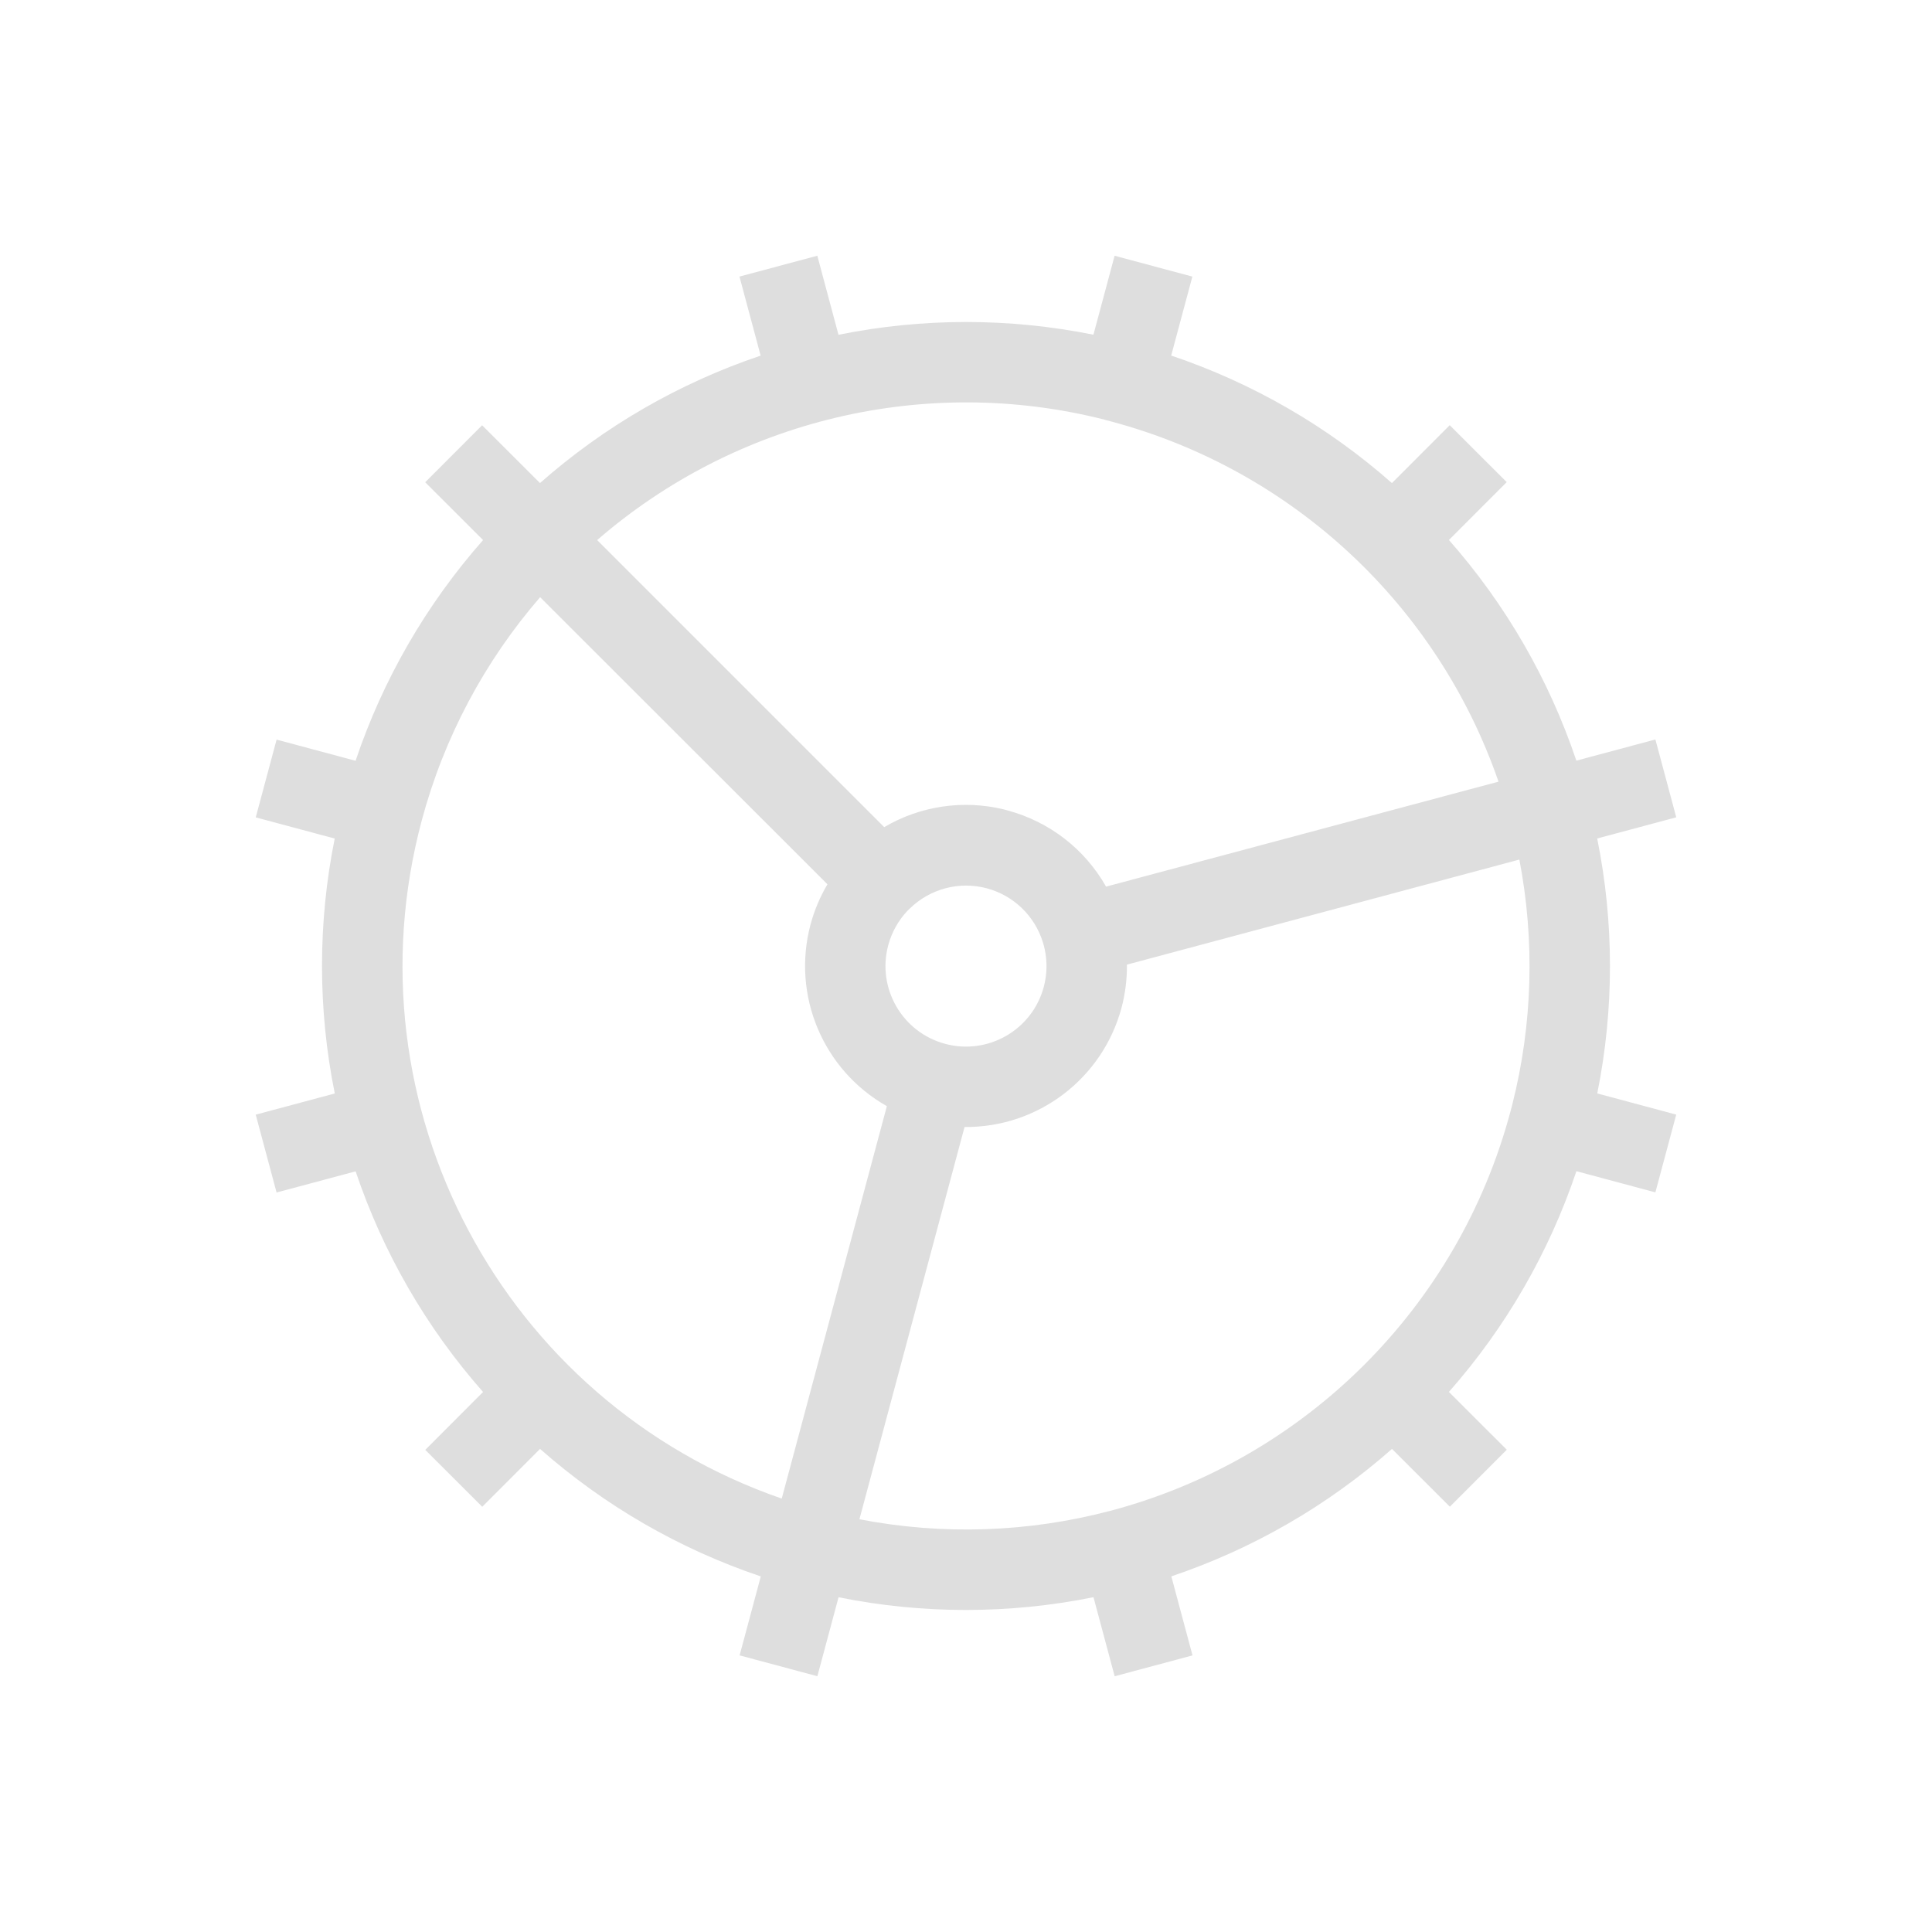
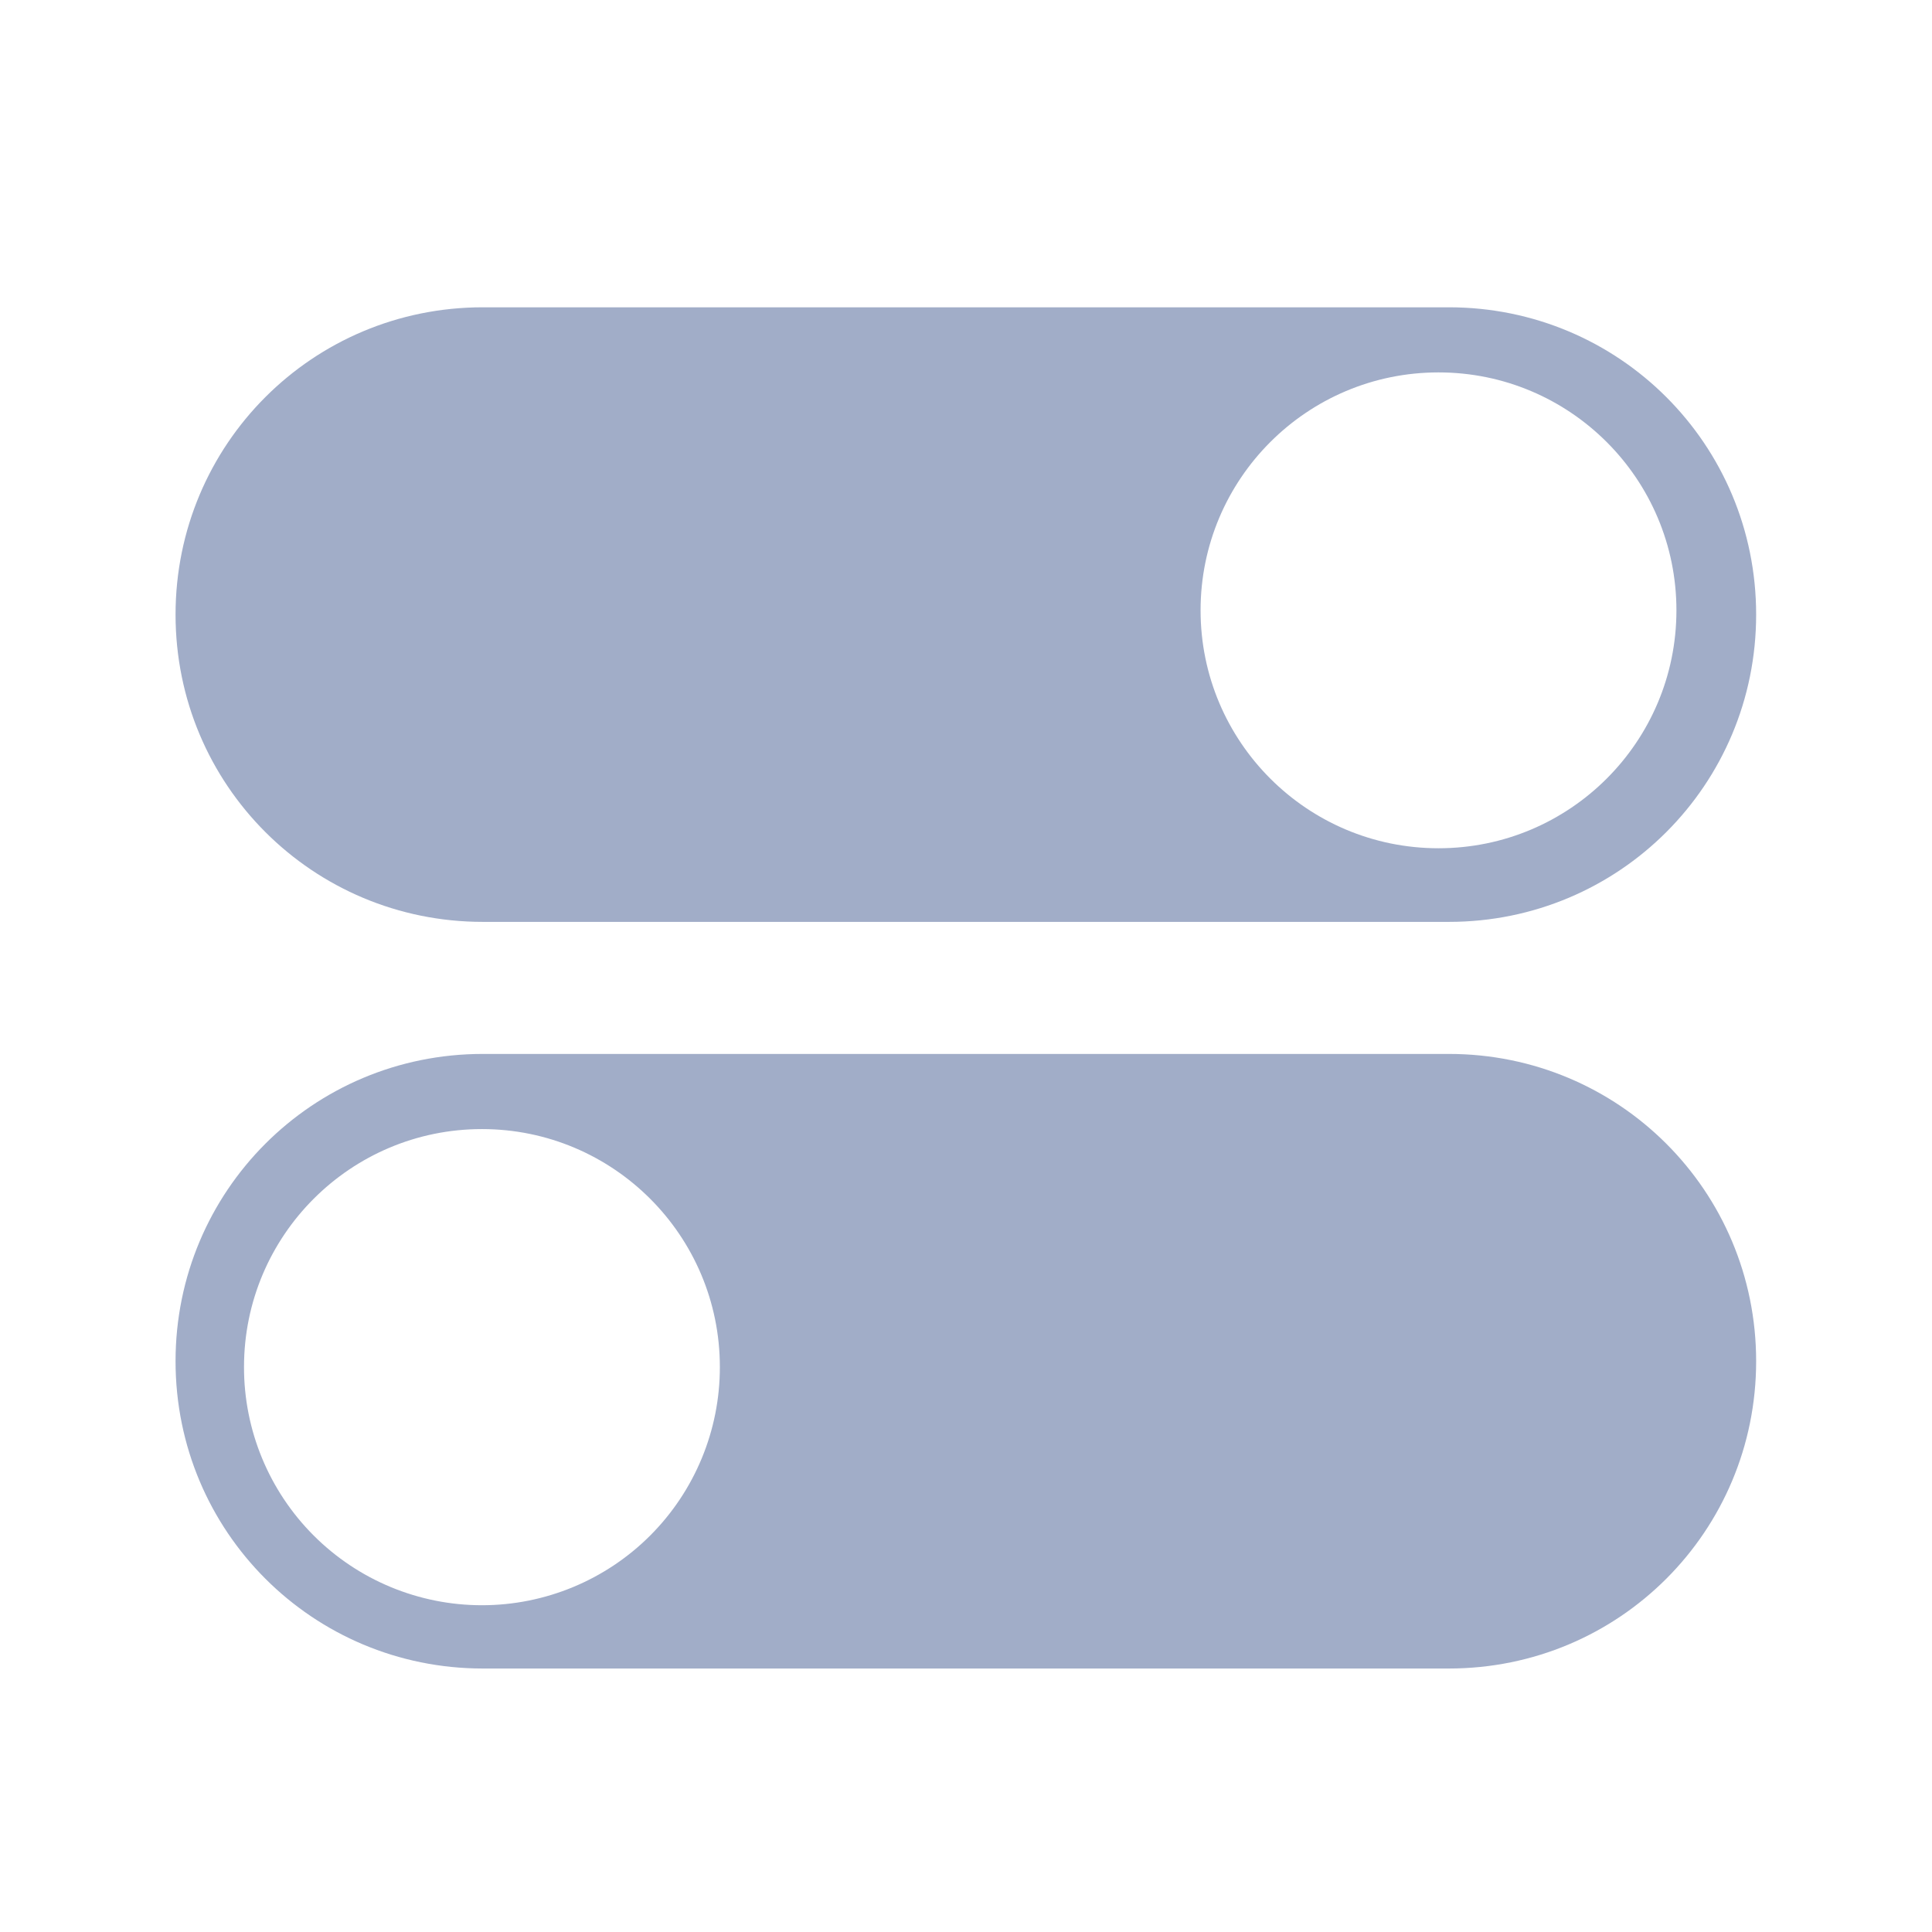
- <svg xmlns="http://www.w3.org/2000/svg" version="1.1" viewBox="0 0 24 24">
-   <defs>
+ <svg xmlns="http://www.w3.org/2000/svg" width="24" height="24" viewBox="0 0 6.35 6.35" version="1.1" id="svg2435">
+   <defs id="defs2429">
    <style id="current-color-scheme" type="text/css">.ColorScheme-Text {
-         color:#dedede;
+         color:#a1adc8;
      }</style>
  </defs>
-   <path class="ColorScheme-Text" d="m13.846 3.177-0.263 0.981a8 8 0 0 0-3.167 7.387e-4l-0.263-0.982-0.967 0.259 0.263 0.982a8 8 0 0 0-2.741 1.583l-0.719-0.718-0.707 0.708 0.719 0.718a8 8 0 0 0-1.584 2.742l-0.981-0.263-0.259 0.966 0.981 0.263a8 8 0 0 0 7.386e-4 3.167l-0.982 0.263 0.259 0.967 0.982-0.263a8 8 0 0 0 1.583 2.741l-0.718 0.719 0.708 0.707 0.718-0.719a8 8 0 0 0 2.742 1.584l-0.263 0.981 0.966 0.259 0.263-0.981a8 8 0 0 0 3.167-7.4e-4l0.263 0.982 0.967-0.259-0.263-0.982a8 8 0 0 0 2.741-1.583l0.719 0.718 0.707-0.708-0.719-0.718a8 8 0 0 0 1.584-2.742l0.981 0.263 0.259-0.966-0.981-0.263a8 8 0 0 0-7.4e-4 -3.167l0.982-0.263-0.259-0.967-0.982 0.263a8 8 0 0 0-1.583-2.741l0.718-0.719-0.708-0.707-0.718 0.719a8 8 0 0 0-2.742-1.584l0.263-0.981zm-0.125 2.037 0.091 0.024a7 7 0 0 1 4.803 4.472l-4.875 1.304a2 2 0 0 0-1.222-0.946 2 2 0 0 0-0.047-0.013 2 2 0 0 0-1.487 0.22l-3.566-3.566a7 7 0 0 1 6.303-1.496zm-7.012 2.204 3.57 3.567a2 2 0 0 0-0.21 0.498 2 2 0 0 0 0.948 2.258l-1.306 4.875a7 7 0 0 1-4.471-8.427 7 7 0 0 1 1.47-2.771zm12.165 3.26a7 7 0 0 1-0.088 3.044l-0.024 0.091a7 7 0 0 1-4.961 4.953l-0.009 0.002a7 7 0 0 1-3.116 0.105l1.306-4.873a2 2 0 0 0 1.95-1.481 2 2 0 0 0 0.067-0.536zm-6.615 0.357a1 1 0 0 1 0.696 0.67 1 1 0 0 1 0.022 0.083 1 1 0 0 1-0.011 0.472 1 1 0 0 1-1.225 0.707 1 1 0 0 1-0.707-1.225 1 1 0 0 1 0.24-0.429 1 1 0 0 1 0.025-0.024 1 1 0 0 1 0.96-0.254z" color="#dedede" fill="currentColor" />
+   <rect style="display:inline;fill:none;stroke-width:0.457;stroke-opacity:0.373" id="rect845" width="6.35" height="6.35" x="0" y="-1.1816406e-05" />
+   <path style="fill:currentColor;fill-opacity:1;stroke:none;stroke-width:0.349;stroke-linecap:round;stroke-linejoin:round;stroke-miterlimit:4;stroke-dasharray:none;stroke-opacity:1" class="ColorScheme-Text" d="m 1.587,1.01 c -0.56,0 -1.01,0.451 -1.01,1.01 0,0.56 0.451,1.01 1.01,1.01 h 3.175 c 0.56,0 1.01,-0.451 1.01,-1.01 0,-0.56 -0.451,-1.01 -1.01,-1.01 z M 4.728,1.224 A 0.782,0.782 0 0 1 5.51,2.006 0.782,0.782 0 0 1 4.728,2.788 0.782,0.782 0 0 1 3.946,2.006 0.782,0.782 0 0 1 4.728,1.224 Z" id="rect4679" />
+   <path style="fill:currentColor;fill-opacity:1;stroke:none;stroke-width:0.349;stroke-linecap:round;stroke-linejoin:round;stroke-miterlimit:4;stroke-dasharray:none;stroke-opacity:1" class="ColorScheme-Text" d="m 1.587,3.464 c -0.56,0 -1.01,0.451 -1.01,1.01 0,0.56 0.451,1.01 1.01,1.01 h 3.175 c 0.56,0 1.01,-0.451 1.01,-1.01 0,-0.56 -0.451,-1.01 -1.01,-1.01 z M 1.584,3.711 A 0.782,0.782 0 0 1 2.366,4.493 0.782,0.782 0 0 1 1.584,5.276 0.782,0.782 0 0 1 0.802,4.493 0.782,0.782 0 0 1 1.584,3.711 Z" id="rect4681" />
</svg>
